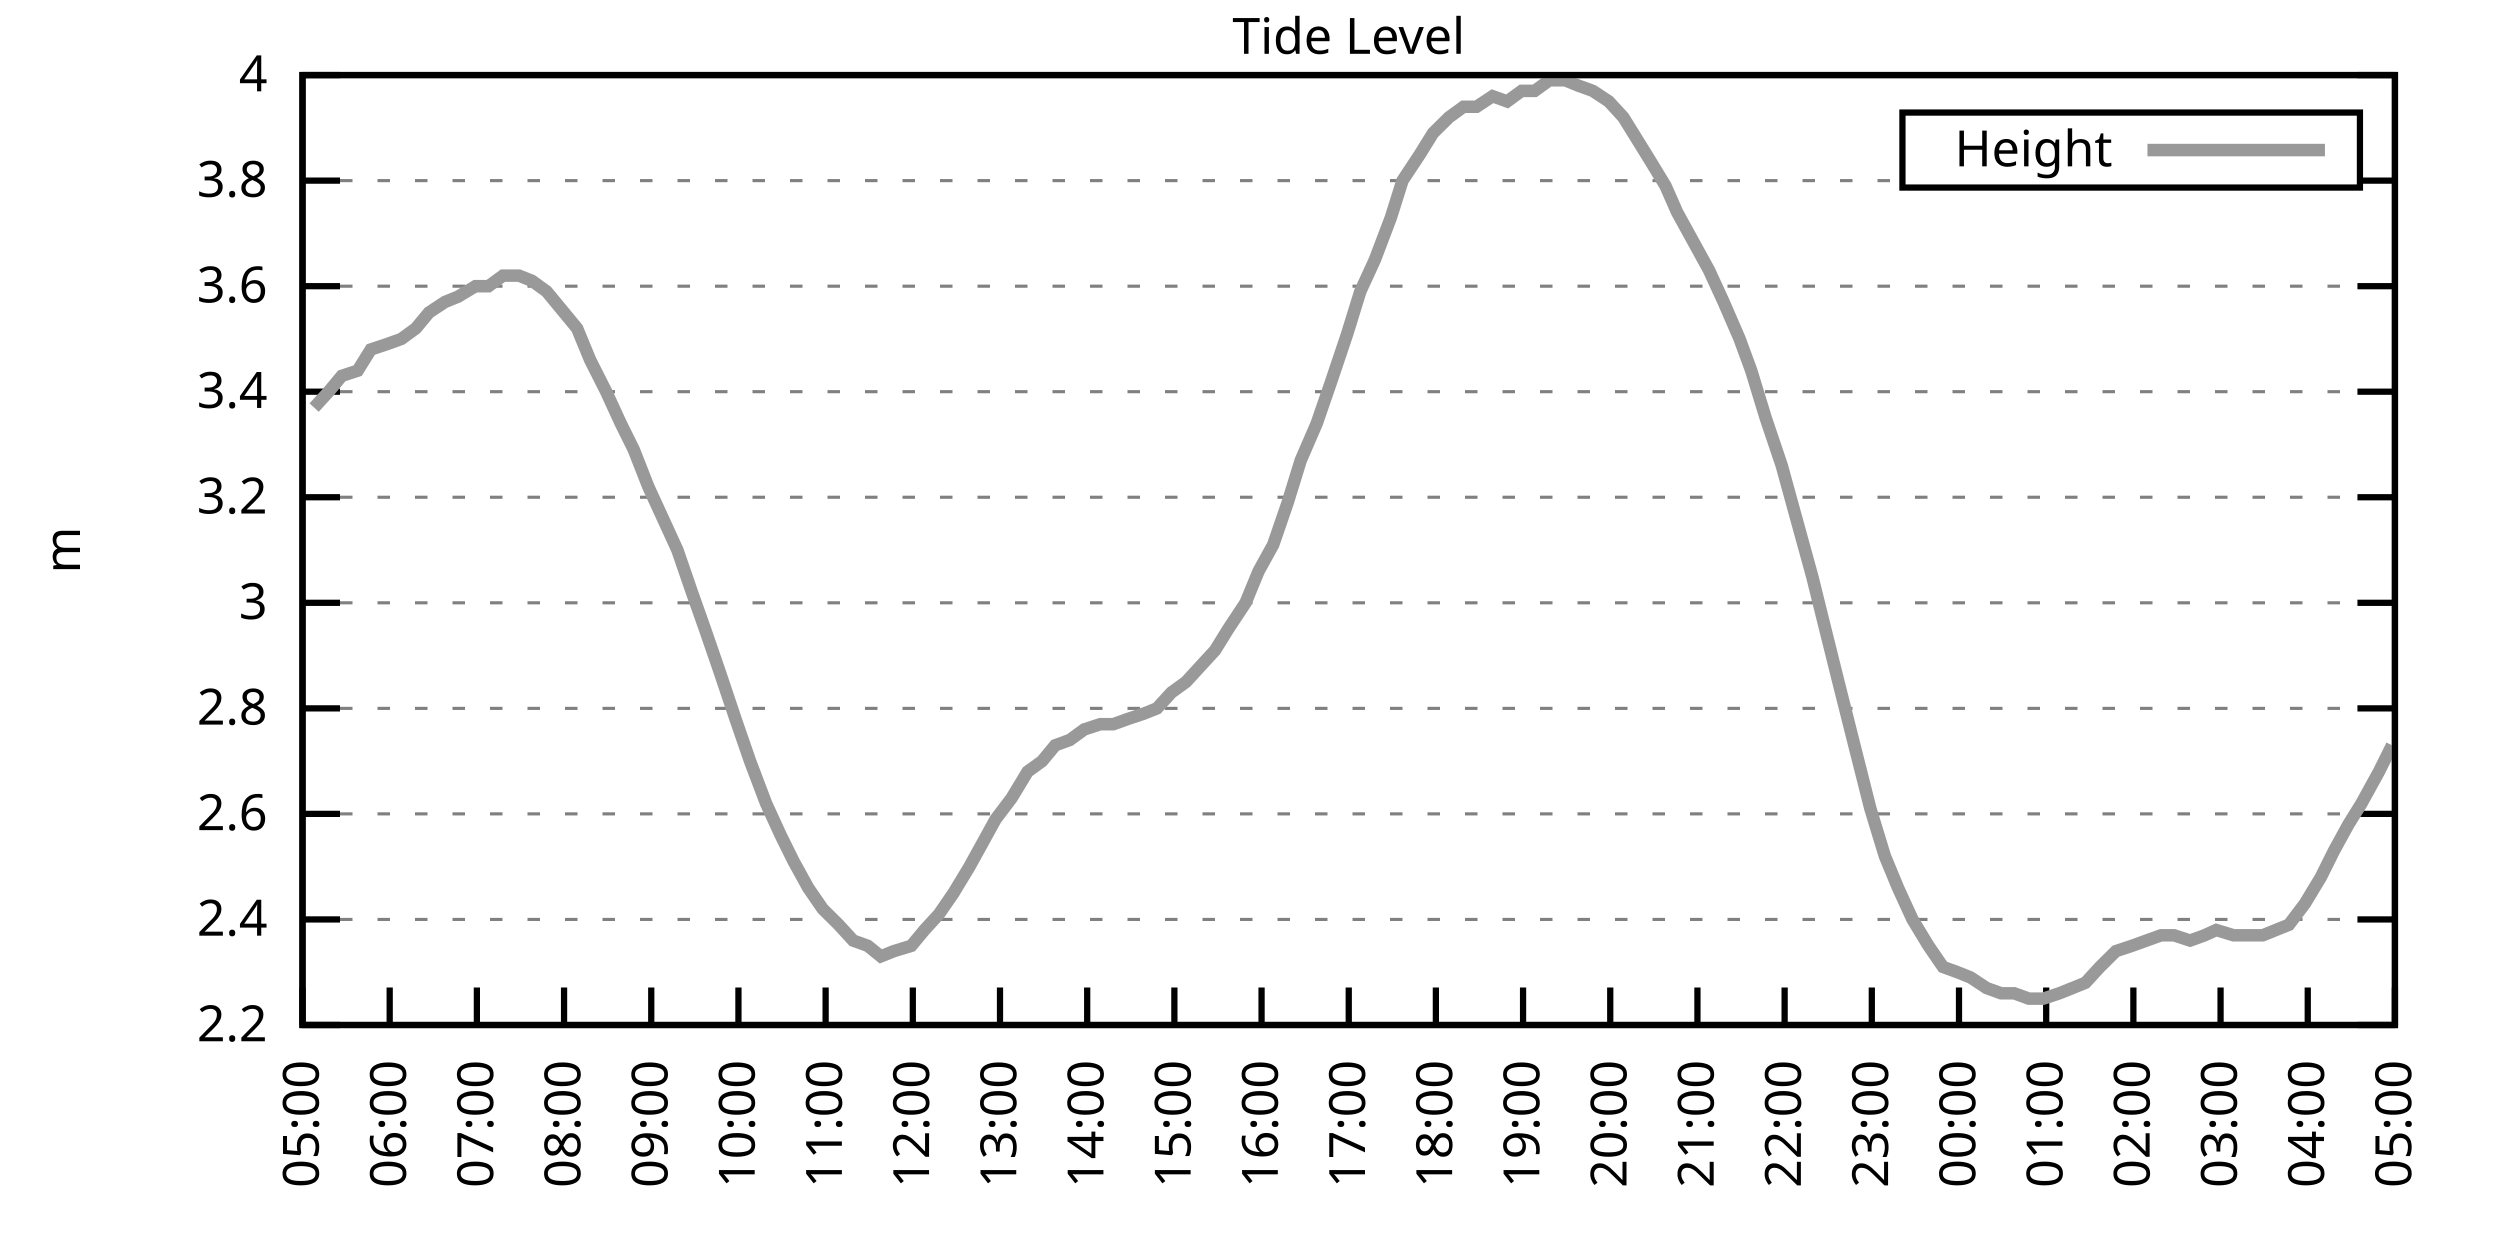
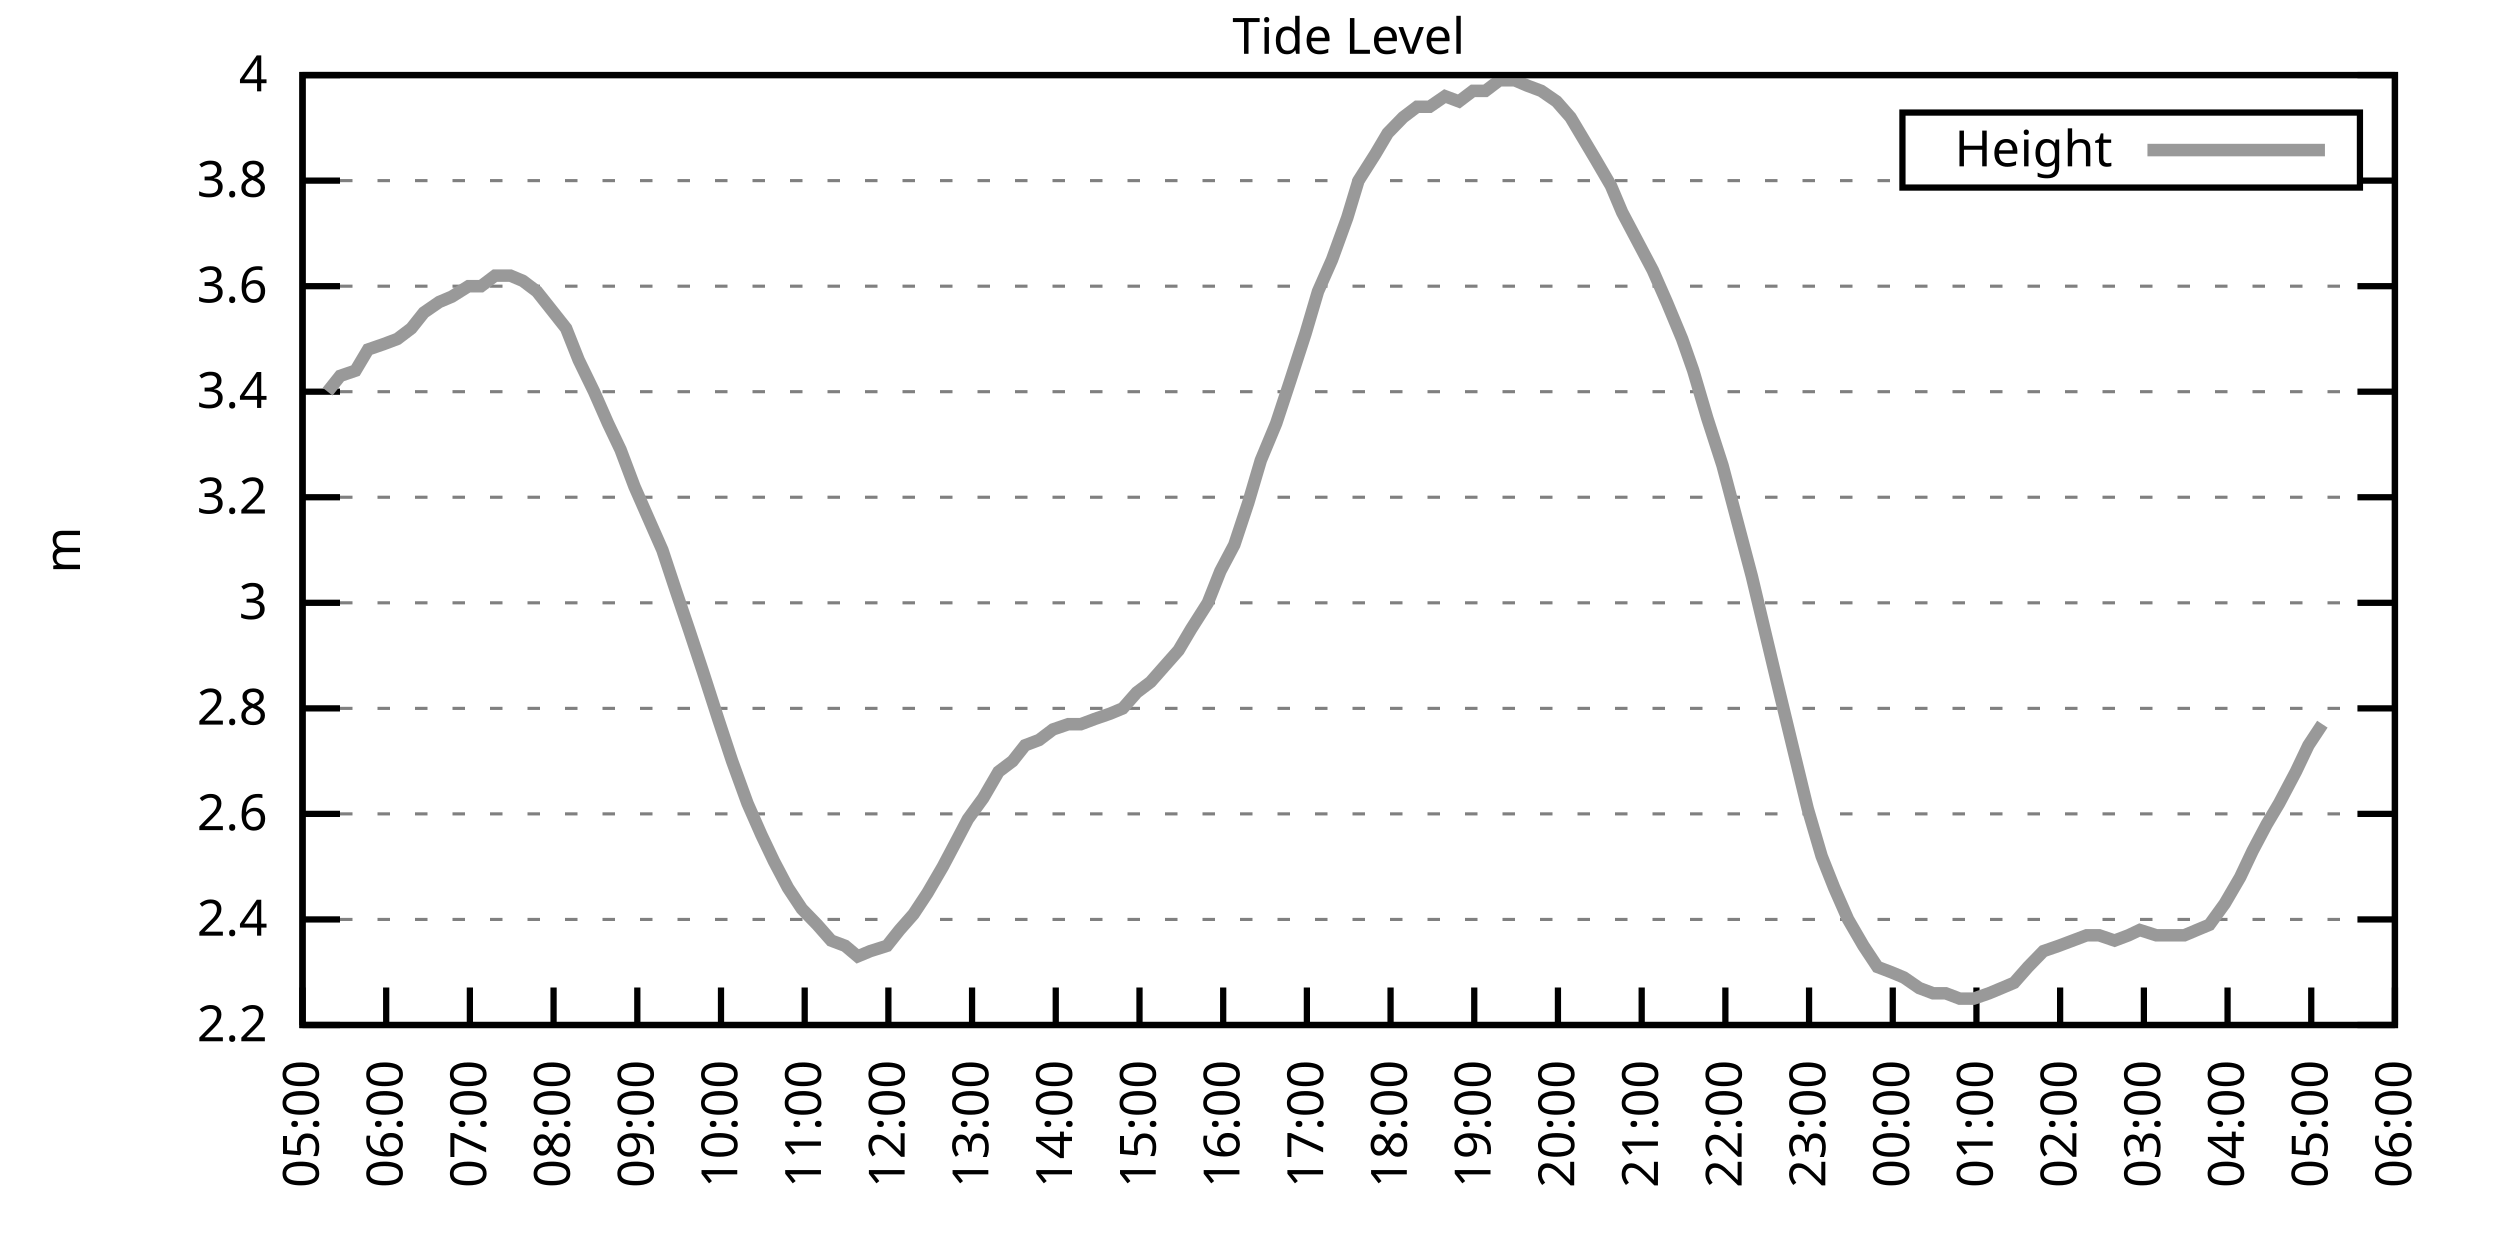
<svg xmlns="http://www.w3.org/2000/svg" xmlns:xlink="http://www.w3.org/1999/xlink" width="400" height="200" viewBox="0 0 400 200">
  <g id="gnuplot_canvas">
    <rect x="0" y="0" width="400" height="200" fill="none" />
    <defs>
      <circle id="gpDot" r="0.5" stroke-width="0.5" stroke="currentColor" />
      <path id="gpPt0" stroke-width="0.333" stroke="currentColor" d="M-1,0 h2 M0,-1 v2" />
      <path id="gpPt1" stroke-width="0.333" stroke="currentColor" d="M-1,-1 L1,1 M1,-1 L-1,1" />
      <path id="gpPt2" stroke-width="0.333" stroke="currentColor" d="M-1,0 L1,0 M0,-1 L0,1 M-1,-1 L1,1 M-1,1 L1,-1" />
      <rect id="gpPt3" stroke-width="0.333" stroke="currentColor" x="-1" y="-1" width="2" height="2" />
      <rect id="gpPt4" stroke-width="0.333" stroke="currentColor" fill="currentColor" x="-1" y="-1" width="2" height="2" />
      <circle id="gpPt5" stroke-width="0.333" stroke="currentColor" cx="0" cy="0" r="1" />
      <use xlink:href="#gpPt5" id="gpPt6" fill="currentColor" stroke="none" />
      <path id="gpPt7" stroke-width="0.333" stroke="currentColor" d="M0,-1.33 L-1.33,0.67 L1.33,0.67 z" />
      <use xlink:href="#gpPt7" id="gpPt8" fill="currentColor" stroke="none" />
      <use xlink:href="#gpPt7" id="gpPt9" stroke="currentColor" transform="rotate(180)" />
      <use xlink:href="#gpPt9" id="gpPt10" fill="currentColor" stroke="none" />
      <use xlink:href="#gpPt3" id="gpPt11" stroke="currentColor" transform="rotate(45)" />
      <use xlink:href="#gpPt11" id="gpPt12" fill="currentColor" stroke="none" />
      <path id="gpPt13" stroke-width="0.333" stroke="currentColor" d="M0,1.330 L1.265,0.411 L0.782,-1.067 L-0.782,-1.076 L-1.265,0.411 z" />
      <use xlink:href="#gpPt13" id="gpPt14" fill="currentColor" stroke="none" />
      <filter id="textbox" filterUnits="objectBoundingBox" x="0" y="0" height="1" width="1">
        <feFlood flood-color="white" flood-opacity="1" result="bgnd" />
        <feComposite in="SourceGraphic" in2="bgnd" operator="atop" />
      </filter>
      <filter id="greybox" filterUnits="objectBoundingBox" x="0" y="0" height="1" width="1">
        <feFlood flood-color="lightgrey" flood-opacity="1" result="grey" />
        <feComposite in="SourceGraphic" in2="grey" operator="atop" />
      </filter>
    </defs>
    <g fill="none" color="white" stroke="currentColor" stroke-width="1.00" stroke-linecap="butt" stroke-linejoin="miter">
</g>
    <g fill="none" color="black" stroke="currentColor" stroke-width="1.00" stroke-linecap="butt" stroke-linejoin="miter">
      <g stroke="none" shape-rendering="crispEdges">
        <polygon fill="rgb(255, 255, 255)" points="48.40,164.00 383.18,164.00 383.18,12.02 48.40,12.02 " />
      </g>
    </g>
    <g fill="none" color="black" stroke="currentColor" stroke-width="1.00" stroke-linecap="butt" stroke-linejoin="miter">
</g>
    <g fill="none" color="black" stroke="black" stroke-width="0.50" stroke-linecap="butt" stroke-linejoin="miter">
</g>
    <g fill="none" color="gray" stroke="currentColor" stroke-width="0.50" stroke-linecap="butt" stroke-linejoin="miter">
      <path stroke="gray" stroke-dasharray="2,4" class="gridline" d="M48.40,164.00 L383.19,164.00  " />
    </g>
    <g fill="none" color="gray" stroke="gray" stroke-width="1.00" stroke-linecap="butt" stroke-linejoin="miter">
</g>
    <g fill="none" color="black" stroke="currentColor" stroke-width="1.00" stroke-linecap="butt" stroke-linejoin="miter">
      <path stroke="black" d="M48.40,164.00 L54.40,164.00 M383.19,164.00 L377.19,164.00  " />
      <g transform="translate(42.80,166.60)" stroke="none" fill="black" font-family="Sans" font-size="8.00" text-anchor="end">
        <text>
          <tspan font-family="Sans"> 2.2</tspan>
        </text>
      </g>
    </g>
    <g fill="none" color="black" stroke="currentColor" stroke-width="1.00" stroke-linecap="butt" stroke-linejoin="miter">
</g>
    <g fill="none" color="black" stroke="black" stroke-width="0.50" stroke-linecap="butt" stroke-linejoin="miter">
</g>
    <g fill="none" color="gray" stroke="currentColor" stroke-width="0.50" stroke-linecap="butt" stroke-linejoin="miter">
      <path stroke="gray" stroke-dasharray="2,4" class="gridline" d="M48.40,147.11 L383.19,147.11  " />
    </g>
    <g fill="none" color="gray" stroke="gray" stroke-width="1.00" stroke-linecap="butt" stroke-linejoin="miter">
</g>
    <g fill="none" color="black" stroke="currentColor" stroke-width="1.00" stroke-linecap="butt" stroke-linejoin="miter">
      <path stroke="black" d="M48.40,147.11 L54.40,147.11 M383.19,147.11 L377.19,147.11  " />
      <g transform="translate(42.80,149.71)" stroke="none" fill="black" font-family="Sans" font-size="8.00" text-anchor="end">
        <text>
          <tspan font-family="Sans"> 2.4</tspan>
        </text>
      </g>
    </g>
    <g fill="none" color="black" stroke="currentColor" stroke-width="1.00" stroke-linecap="butt" stroke-linejoin="miter">
</g>
    <g fill="none" color="black" stroke="black" stroke-width="0.50" stroke-linecap="butt" stroke-linejoin="miter">
</g>
    <g fill="none" color="gray" stroke="currentColor" stroke-width="0.50" stroke-linecap="butt" stroke-linejoin="miter">
      <path stroke="gray" stroke-dasharray="2,4" class="gridline" d="M48.40,130.22 L383.19,130.22  " />
    </g>
    <g fill="none" color="gray" stroke="gray" stroke-width="1.00" stroke-linecap="butt" stroke-linejoin="miter">
</g>
    <g fill="none" color="black" stroke="currentColor" stroke-width="1.00" stroke-linecap="butt" stroke-linejoin="miter">
      <path stroke="black" d="M48.40,130.22 L54.40,130.22 M383.19,130.22 L377.19,130.22  " />
      <g transform="translate(42.80,132.82)" stroke="none" fill="black" font-family="Sans" font-size="8.00" text-anchor="end">
        <text>
          <tspan font-family="Sans"> 2.6</tspan>
        </text>
      </g>
    </g>
    <g fill="none" color="black" stroke="currentColor" stroke-width="1.00" stroke-linecap="butt" stroke-linejoin="miter">
</g>
    <g fill="none" color="black" stroke="black" stroke-width="0.50" stroke-linecap="butt" stroke-linejoin="miter">
</g>
    <g fill="none" color="gray" stroke="currentColor" stroke-width="0.50" stroke-linecap="butt" stroke-linejoin="miter">
      <path stroke="gray" stroke-dasharray="2,4" class="gridline" d="M48.40,113.34 L383.19,113.34  " />
    </g>
    <g fill="none" color="gray" stroke="gray" stroke-width="1.00" stroke-linecap="butt" stroke-linejoin="miter">
</g>
    <g fill="none" color="black" stroke="currentColor" stroke-width="1.00" stroke-linecap="butt" stroke-linejoin="miter">
      <path stroke="black" d="M48.40,113.34 L54.40,113.34 M383.19,113.34 L377.19,113.34  " />
      <g transform="translate(42.80,115.94)" stroke="none" fill="black" font-family="Sans" font-size="8.00" text-anchor="end">
        <text>
          <tspan font-family="Sans"> 2.8</tspan>
        </text>
      </g>
    </g>
    <g fill="none" color="black" stroke="currentColor" stroke-width="1.00" stroke-linecap="butt" stroke-linejoin="miter">
</g>
    <g fill="none" color="black" stroke="black" stroke-width="0.50" stroke-linecap="butt" stroke-linejoin="miter">
</g>
    <g fill="none" color="gray" stroke="currentColor" stroke-width="0.50" stroke-linecap="butt" stroke-linejoin="miter">
      <path stroke="gray" stroke-dasharray="2,4" class="gridline" d="M48.40,96.45 L383.19,96.45  " />
    </g>
    <g fill="none" color="gray" stroke="gray" stroke-width="1.00" stroke-linecap="butt" stroke-linejoin="miter">
</g>
    <g fill="none" color="black" stroke="currentColor" stroke-width="1.00" stroke-linecap="butt" stroke-linejoin="miter">
      <path stroke="black" d="M48.40,96.45 L54.40,96.45 M383.19,96.45 L377.19,96.45  " />
      <g transform="translate(42.80,99.05)" stroke="none" fill="black" font-family="Sans" font-size="8.00" text-anchor="end">
        <text>
          <tspan font-family="Sans"> 3</tspan>
        </text>
      </g>
    </g>
    <g fill="none" color="black" stroke="currentColor" stroke-width="1.00" stroke-linecap="butt" stroke-linejoin="miter">
</g>
    <g fill="none" color="black" stroke="black" stroke-width="0.50" stroke-linecap="butt" stroke-linejoin="miter">
</g>
    <g fill="none" color="gray" stroke="currentColor" stroke-width="0.50" stroke-linecap="butt" stroke-linejoin="miter">
      <path stroke="gray" stroke-dasharray="2,4" class="gridline" d="M48.40,79.56 L383.19,79.56  " />
    </g>
    <g fill="none" color="gray" stroke="gray" stroke-width="1.00" stroke-linecap="butt" stroke-linejoin="miter">
</g>
    <g fill="none" color="black" stroke="currentColor" stroke-width="1.00" stroke-linecap="butt" stroke-linejoin="miter">
      <path stroke="black" d="M48.40,79.56 L54.40,79.56 M383.19,79.56 L377.19,79.56  " />
      <g transform="translate(42.80,82.16)" stroke="none" fill="black" font-family="Sans" font-size="8.00" text-anchor="end">
        <text>
          <tspan font-family="Sans"> 3.2</tspan>
        </text>
      </g>
    </g>
    <g fill="none" color="black" stroke="currentColor" stroke-width="1.00" stroke-linecap="butt" stroke-linejoin="miter">
</g>
    <g fill="none" color="black" stroke="black" stroke-width="0.50" stroke-linecap="butt" stroke-linejoin="miter">
</g>
    <g fill="none" color="gray" stroke="currentColor" stroke-width="0.50" stroke-linecap="butt" stroke-linejoin="miter">
      <path stroke="gray" stroke-dasharray="2,4" class="gridline" d="M48.40,62.67 L383.19,62.67  " />
    </g>
    <g fill="none" color="gray" stroke="gray" stroke-width="1.00" stroke-linecap="butt" stroke-linejoin="miter">
</g>
    <g fill="none" color="black" stroke="currentColor" stroke-width="1.00" stroke-linecap="butt" stroke-linejoin="miter">
      <path stroke="black" d="M48.40,62.67 L54.40,62.67 M383.19,62.67 L377.19,62.67  " />
      <g transform="translate(42.80,65.27)" stroke="none" fill="black" font-family="Sans" font-size="8.00" text-anchor="end">
        <text>
          <tspan font-family="Sans"> 3.4</tspan>
        </text>
      </g>
    </g>
    <g fill="none" color="black" stroke="currentColor" stroke-width="1.00" stroke-linecap="butt" stroke-linejoin="miter">
</g>
    <g fill="none" color="black" stroke="black" stroke-width="0.50" stroke-linecap="butt" stroke-linejoin="miter">
</g>
    <g fill="none" color="gray" stroke="currentColor" stroke-width="0.50" stroke-linecap="butt" stroke-linejoin="miter">
      <path stroke="gray" stroke-dasharray="2,4" class="gridline" d="M48.40,45.79 L383.19,45.79  " />
    </g>
    <g fill="none" color="gray" stroke="gray" stroke-width="1.00" stroke-linecap="butt" stroke-linejoin="miter">
</g>
    <g fill="none" color="black" stroke="currentColor" stroke-width="1.00" stroke-linecap="butt" stroke-linejoin="miter">
      <path stroke="black" d="M48.40,45.79 L54.40,45.79 M383.19,45.79 L377.19,45.79  " />
      <g transform="translate(42.80,48.39)" stroke="none" fill="black" font-family="Sans" font-size="8.00" text-anchor="end">
        <text>
          <tspan font-family="Sans"> 3.6</tspan>
        </text>
      </g>
    </g>
    <g fill="none" color="black" stroke="currentColor" stroke-width="1.00" stroke-linecap="butt" stroke-linejoin="miter">
</g>
    <g fill="none" color="black" stroke="black" stroke-width="0.50" stroke-linecap="butt" stroke-linejoin="miter">
</g>
    <g fill="none" color="gray" stroke="currentColor" stroke-width="0.50" stroke-linecap="butt" stroke-linejoin="miter">
      <path stroke="gray" stroke-dasharray="2,4" class="gridline" d="M48.40,28.90 L304.39,28.90 M377.59,28.90 L383.19,28.90  " />
    </g>
    <g fill="none" color="gray" stroke="gray" stroke-width="1.00" stroke-linecap="butt" stroke-linejoin="miter">
</g>
    <g fill="none" color="black" stroke="currentColor" stroke-width="1.00" stroke-linecap="butt" stroke-linejoin="miter">
      <path stroke="black" d="M48.40,28.90 L54.40,28.90 M383.19,28.90 L377.19,28.90  " />
      <g transform="translate(42.80,31.50)" stroke="none" fill="black" font-family="Sans" font-size="8.00" text-anchor="end">
        <text>
          <tspan font-family="Sans"> 3.8</tspan>
        </text>
      </g>
    </g>
    <g fill="none" color="black" stroke="currentColor" stroke-width="1.00" stroke-linecap="butt" stroke-linejoin="miter">
</g>
    <g fill="none" color="black" stroke="black" stroke-width="0.50" stroke-linecap="butt" stroke-linejoin="miter">
</g>
    <g fill="none" color="gray" stroke="currentColor" stroke-width="0.50" stroke-linecap="butt" stroke-linejoin="miter">
      <path stroke="gray" stroke-dasharray="2,4" class="gridline" d="M48.40,12.01 L383.19,12.01  " />
    </g>
    <g fill="none" color="gray" stroke="gray" stroke-width="1.00" stroke-linecap="butt" stroke-linejoin="miter">
</g>
    <g fill="none" color="black" stroke="currentColor" stroke-width="1.00" stroke-linecap="butt" stroke-linejoin="miter">
      <path stroke="black" d="M48.40,12.01 L54.40,12.01 M383.19,12.01 L377.19,12.01  " />
      <g transform="translate(42.80,14.61)" stroke="none" fill="black" font-family="Sans" font-size="8.00" text-anchor="end">
        <text>
          <tspan font-family="Sans"> 4</tspan>
        </text>
      </g>
    </g>
    <g fill="none" color="black" stroke="currentColor" stroke-width="1.00" stroke-linecap="butt" stroke-linejoin="miter">
      <path stroke="black" d="M48.40,164.00 L48.40,158.00  " />
      <g transform="translate(51.00,169.60) rotate(270.00)" stroke="none" fill="black" font-family="Sans" font-size="8.00" text-anchor="end">
        <text>
          <tspan font-family="Sans">05:00</tspan>
        </text>
      </g>
    </g>
    <g fill="none" color="black" stroke="currentColor" stroke-width="1.00" stroke-linecap="butt" stroke-linejoin="miter">
-       <path stroke="black" d="M62.35,164.00 L62.35,158.00  " />
-       <g transform="translate(64.95,169.60) rotate(270.00)" stroke="none" fill="black" font-family="Sans" font-size="8.00" text-anchor="end">
+       <path stroke="black" d="M61.79,164.00 L61.79,158.00  " />
+       <g transform="translate(64.39,169.60) rotate(270.00)" stroke="none" fill="black" font-family="Sans" font-size="8.00" text-anchor="end">
        <text>
          <tspan font-family="Sans">06:00</tspan>
        </text>
      </g>
    </g>
    <g fill="none" color="black" stroke="currentColor" stroke-width="1.00" stroke-linecap="butt" stroke-linejoin="miter">
-       <path stroke="black" d="M76.30,164.00 L76.30,158.00  " />
-       <g transform="translate(78.90,169.60) rotate(270.00)" stroke="none" fill="black" font-family="Sans" font-size="8.00" text-anchor="end">
+       <path stroke="black" d="M75.18,164.00 L75.18,158.00  " />
+       <g transform="translate(77.78,169.60) rotate(270.00)" stroke="none" fill="black" font-family="Sans" font-size="8.00" text-anchor="end">
        <text>
          <tspan font-family="Sans">07:00</tspan>
        </text>
      </g>
    </g>
    <g fill="none" color="black" stroke="currentColor" stroke-width="1.00" stroke-linecap="butt" stroke-linejoin="miter">
-       <path stroke="black" d="M90.25,164.00 L90.25,158.00  " />
-       <g transform="translate(92.85,169.60) rotate(270.00)" stroke="none" fill="black" font-family="Sans" font-size="8.00" text-anchor="end">
+       <path stroke="black" d="M88.57,164.00 L88.57,158.00  " />
+       <g transform="translate(91.17,169.60) rotate(270.00)" stroke="none" fill="black" font-family="Sans" font-size="8.00" text-anchor="end">
        <text>
          <tspan font-family="Sans">08:00</tspan>
        </text>
      </g>
    </g>
    <g fill="none" color="black" stroke="currentColor" stroke-width="1.00" stroke-linecap="butt" stroke-linejoin="miter">
-       <path stroke="black" d="M104.20,164.00 L104.20,158.00  " />
-       <g transform="translate(106.80,169.60) rotate(270.00)" stroke="none" fill="black" font-family="Sans" font-size="8.00" text-anchor="end">
+       <path stroke="black" d="M101.97,164.00 L101.97,158.00  " />
+       <g transform="translate(104.57,169.60) rotate(270.00)" stroke="none" fill="black" font-family="Sans" font-size="8.00" text-anchor="end">
        <text>
          <tspan font-family="Sans">09:00</tspan>
        </text>
      </g>
    </g>
    <g fill="none" color="black" stroke="currentColor" stroke-width="1.00" stroke-linecap="butt" stroke-linejoin="miter">
-       <path stroke="black" d="M118.15,164.00 L118.15,158.00  " />
-       <g transform="translate(120.75,169.60) rotate(270.00)" stroke="none" fill="black" font-family="Sans" font-size="8.00" text-anchor="end">
+       <path stroke="black" d="M115.36,164.00 L115.36,158.00  " />
+       <g transform="translate(117.96,169.60) rotate(270.00)" stroke="none" fill="black" font-family="Sans" font-size="8.00" text-anchor="end">
        <text>
          <tspan font-family="Sans">10:00</tspan>
        </text>
      </g>
    </g>
    <g fill="none" color="black" stroke="currentColor" stroke-width="1.00" stroke-linecap="butt" stroke-linejoin="miter">
-       <path stroke="black" d="M132.10,164.00 L132.10,158.00  " />
-       <g transform="translate(134.70,169.60) rotate(270.00)" stroke="none" fill="black" font-family="Sans" font-size="8.00" text-anchor="end">
+       <path stroke="black" d="M128.75,164.00 L128.75,158.00  " />
+       <g transform="translate(131.35,169.60) rotate(270.00)" stroke="none" fill="black" font-family="Sans" font-size="8.00" text-anchor="end">
        <text>
          <tspan font-family="Sans">11:00</tspan>
        </text>
      </g>
    </g>
    <g fill="none" color="black" stroke="currentColor" stroke-width="1.00" stroke-linecap="butt" stroke-linejoin="miter">
-       <path stroke="black" d="M146.05,164.00 L146.05,158.00  " />
-       <g transform="translate(148.65,169.60) rotate(270.00)" stroke="none" fill="black" font-family="Sans" font-size="8.00" text-anchor="end">
+       <path stroke="black" d="M142.14,164.00 L142.14,158.00  " />
+       <g transform="translate(144.74,169.60) rotate(270.00)" stroke="none" fill="black" font-family="Sans" font-size="8.00" text-anchor="end">
        <text>
          <tspan font-family="Sans">12:00</tspan>
        </text>
      </g>
    </g>
    <g fill="none" color="black" stroke="currentColor" stroke-width="1.00" stroke-linecap="butt" stroke-linejoin="miter">
-       <path stroke="black" d="M160.00,164.00 L160.00,158.00  " />
-       <g transform="translate(162.60,169.60) rotate(270.00)" stroke="none" fill="black" font-family="Sans" font-size="8.00" text-anchor="end">
+       <path stroke="black" d="M155.53,164.00 L155.53,158.00  " />
+       <g transform="translate(158.13,169.60) rotate(270.00)" stroke="none" fill="black" font-family="Sans" font-size="8.00" text-anchor="end">
        <text>
          <tspan font-family="Sans">13:00</tspan>
        </text>
      </g>
    </g>
    <g fill="none" color="black" stroke="currentColor" stroke-width="1.00" stroke-linecap="butt" stroke-linejoin="miter">
-       <path stroke="black" d="M173.95,164.00 L173.95,158.00  " />
-       <g transform="translate(176.55,169.60) rotate(270.00)" stroke="none" fill="black" font-family="Sans" font-size="8.00" text-anchor="end">
+       <path stroke="black" d="M168.92,164.00 L168.92,158.00  " />
+       <g transform="translate(171.52,169.60) rotate(270.00)" stroke="none" fill="black" font-family="Sans" font-size="8.00" text-anchor="end">
        <text>
          <tspan font-family="Sans">14:00</tspan>
        </text>
      </g>
    </g>
    <g fill="none" color="black" stroke="currentColor" stroke-width="1.00" stroke-linecap="butt" stroke-linejoin="miter">
-       <path stroke="black" d="M187.90,164.00 L187.90,158.00  " />
-       <g transform="translate(190.50,169.60) rotate(270.00)" stroke="none" fill="black" font-family="Sans" font-size="8.00" text-anchor="end">
+       <path stroke="black" d="M182.32,164.00 L182.32,158.00  " />
+       <g transform="translate(184.92,169.60) rotate(270.00)" stroke="none" fill="black" font-family="Sans" font-size="8.00" text-anchor="end">
        <text>
          <tspan font-family="Sans">15:00</tspan>
        </text>
      </g>
    </g>
    <g fill="none" color="black" stroke="currentColor" stroke-width="1.00" stroke-linecap="butt" stroke-linejoin="miter">
-       <path stroke="black" d="M201.85,164.00 L201.85,158.00  " />
-       <g transform="translate(204.45,169.60) rotate(270.00)" stroke="none" fill="black" font-family="Sans" font-size="8.00" text-anchor="end">
+       <path stroke="black" d="M195.71,164.00 L195.71,158.00  " />
+       <g transform="translate(198.31,169.60) rotate(270.00)" stroke="none" fill="black" font-family="Sans" font-size="8.00" text-anchor="end">
        <text>
          <tspan font-family="Sans">16:00</tspan>
        </text>
      </g>
    </g>
    <g fill="none" color="black" stroke="currentColor" stroke-width="1.00" stroke-linecap="butt" stroke-linejoin="miter">
-       <path stroke="black" d="M215.80,164.00 L215.80,158.00  " />
-       <g transform="translate(218.40,169.60) rotate(270.00)" stroke="none" fill="black" font-family="Sans" font-size="8.00" text-anchor="end">
+       <path stroke="black" d="M209.10,164.00 L209.10,158.00  " />
+       <g transform="translate(211.70,169.60) rotate(270.00)" stroke="none" fill="black" font-family="Sans" font-size="8.00" text-anchor="end">
        <text>
          <tspan font-family="Sans">17:00</tspan>
        </text>
      </g>
    </g>
    <g fill="none" color="black" stroke="currentColor" stroke-width="1.00" stroke-linecap="butt" stroke-linejoin="miter">
-       <path stroke="black" d="M229.74,164.00 L229.74,158.00  " />
-       <g transform="translate(232.34,169.60) rotate(270.00)" stroke="none" fill="black" font-family="Sans" font-size="8.00" text-anchor="end">
+       <path stroke="black" d="M222.49,164.00 L222.49,158.00  " />
+       <g transform="translate(225.09,169.60) rotate(270.00)" stroke="none" fill="black" font-family="Sans" font-size="8.00" text-anchor="end">
        <text>
          <tspan font-family="Sans">18:00</tspan>
        </text>
      </g>
    </g>
    <g fill="none" color="black" stroke="currentColor" stroke-width="1.00" stroke-linecap="butt" stroke-linejoin="miter">
-       <path stroke="black" d="M243.69,164.00 L243.69,158.00  " />
-       <g transform="translate(246.29,169.60) rotate(270.00)" stroke="none" fill="black" font-family="Sans" font-size="8.00" text-anchor="end">
+       <path stroke="black" d="M235.88,164.00 L235.88,158.00  " />
+       <g transform="translate(238.48,169.60) rotate(270.00)" stroke="none" fill="black" font-family="Sans" font-size="8.00" text-anchor="end">
        <text>
          <tspan font-family="Sans">19:00</tspan>
        </text>
      </g>
    </g>
    <g fill="none" color="black" stroke="currentColor" stroke-width="1.00" stroke-linecap="butt" stroke-linejoin="miter">
-       <path stroke="black" d="M257.64,164.00 L257.64,158.00  " />
-       <g transform="translate(260.24,169.60) rotate(270.00)" stroke="none" fill="black" font-family="Sans" font-size="8.00" text-anchor="end">
+       <path stroke="black" d="M249.27,164.00 L249.27,158.00  " />
+       <g transform="translate(251.87,169.60) rotate(270.00)" stroke="none" fill="black" font-family="Sans" font-size="8.00" text-anchor="end">
        <text>
          <tspan font-family="Sans">20:00</tspan>
        </text>
      </g>
    </g>
    <g fill="none" color="black" stroke="currentColor" stroke-width="1.00" stroke-linecap="butt" stroke-linejoin="miter">
-       <path stroke="black" d="M271.59,164.00 L271.59,158.00  " />
-       <g transform="translate(274.19,169.60) rotate(270.00)" stroke="none" fill="black" font-family="Sans" font-size="8.00" text-anchor="end">
+       <path stroke="black" d="M262.67,164.00 L262.67,158.00  " />
+       <g transform="translate(265.27,169.60) rotate(270.00)" stroke="none" fill="black" font-family="Sans" font-size="8.00" text-anchor="end">
        <text>
          <tspan font-family="Sans">21:00</tspan>
        </text>
      </g>
    </g>
    <g fill="none" color="black" stroke="currentColor" stroke-width="1.00" stroke-linecap="butt" stroke-linejoin="miter">
-       <path stroke="black" d="M285.54,164.00 L285.54,158.00  " />
-       <g transform="translate(288.14,169.60) rotate(270.00)" stroke="none" fill="black" font-family="Sans" font-size="8.00" text-anchor="end">
+       <path stroke="black" d="M276.06,164.00 L276.06,158.00  " />
+       <g transform="translate(278.66,169.60) rotate(270.00)" stroke="none" fill="black" font-family="Sans" font-size="8.00" text-anchor="end">
        <text>
          <tspan font-family="Sans">22:00</tspan>
        </text>
      </g>
    </g>
    <g fill="none" color="black" stroke="currentColor" stroke-width="1.00" stroke-linecap="butt" stroke-linejoin="miter">
-       <path stroke="black" d="M299.49,164.00 L299.49,158.00  " />
-       <g transform="translate(302.09,169.60) rotate(270.00)" stroke="none" fill="black" font-family="Sans" font-size="8.00" text-anchor="end">
+       <path stroke="black" d="M289.45,164.00 L289.45,158.00  " />
+       <g transform="translate(292.05,169.60) rotate(270.00)" stroke="none" fill="black" font-family="Sans" font-size="8.00" text-anchor="end">
        <text>
          <tspan font-family="Sans">23:00</tspan>
        </text>
      </g>
    </g>
    <g fill="none" color="black" stroke="currentColor" stroke-width="1.00" stroke-linecap="butt" stroke-linejoin="miter">
-       <path stroke="black" d="M313.44,164.00 L313.44,158.00  " />
-       <g transform="translate(316.04,169.60) rotate(270.00)" stroke="none" fill="black" font-family="Sans" font-size="8.00" text-anchor="end">
+       <path stroke="black" d="M302.84,164.00 L302.84,158.00  " />
+       <g transform="translate(305.44,169.60) rotate(270.00)" stroke="none" fill="black" font-family="Sans" font-size="8.00" text-anchor="end">
        <text>
          <tspan font-family="Sans">00:00</tspan>
        </text>
      </g>
    </g>
    <g fill="none" color="black" stroke="currentColor" stroke-width="1.00" stroke-linecap="butt" stroke-linejoin="miter">
-       <path stroke="black" d="M327.39,164.00 L327.39,158.00  " />
-       <g transform="translate(329.99,169.60) rotate(270.00)" stroke="none" fill="black" font-family="Sans" font-size="8.00" text-anchor="end">
+       <path stroke="black" d="M316.23,164.00 L316.23,158.00  " />
+       <g transform="translate(318.83,169.60) rotate(270.00)" stroke="none" fill="black" font-family="Sans" font-size="8.00" text-anchor="end">
        <text>
          <tspan font-family="Sans">01:00</tspan>
        </text>
      </g>
    </g>
    <g fill="none" color="black" stroke="currentColor" stroke-width="1.00" stroke-linecap="butt" stroke-linejoin="miter">
-       <path stroke="black" d="M341.34,164.00 L341.34,158.00  " />
-       <g transform="translate(343.94,169.60) rotate(270.00)" stroke="none" fill="black" font-family="Sans" font-size="8.00" text-anchor="end">
+       <path stroke="black" d="M329.62,164.00 L329.62,158.00  " />
+       <g transform="translate(332.22,169.60) rotate(270.00)" stroke="none" fill="black" font-family="Sans" font-size="8.00" text-anchor="end">
        <text>
          <tspan font-family="Sans">02:00</tspan>
        </text>
      </g>
    </g>
    <g fill="none" color="black" stroke="currentColor" stroke-width="1.00" stroke-linecap="butt" stroke-linejoin="miter">
-       <path stroke="black" d="M355.29,164.00 L355.29,158.00  " />
-       <g transform="translate(357.89,169.60) rotate(270.00)" stroke="none" fill="black" font-family="Sans" font-size="8.00" text-anchor="end">
+       <path stroke="black" d="M343.02,164.00 L343.02,158.00  " />
+       <g transform="translate(345.62,169.60) rotate(270.00)" stroke="none" fill="black" font-family="Sans" font-size="8.00" text-anchor="end">
        <text>
          <tspan font-family="Sans">03:00</tspan>
        </text>
      </g>
    </g>
    <g fill="none" color="black" stroke="currentColor" stroke-width="1.00" stroke-linecap="butt" stroke-linejoin="miter">
-       <path stroke="black" d="M369.24,164.00 L369.24,158.00  " />
-       <g transform="translate(371.84,169.60) rotate(270.00)" stroke="none" fill="black" font-family="Sans" font-size="8.00" text-anchor="end">
+       <path stroke="black" d="M356.41,164.00 L356.41,158.00  " />
+       <g transform="translate(359.01,169.60) rotate(270.00)" stroke="none" fill="black" font-family="Sans" font-size="8.00" text-anchor="end">
        <text>
          <tspan font-family="Sans">04:00</tspan>
+         </text>
+       </g>
+     </g>
+     <g fill="none" color="black" stroke="currentColor" stroke-width="1.00" stroke-linecap="butt" stroke-linejoin="miter">
+       <path stroke="black" d="M369.80,164.00 L369.80,158.00  " />
+       <g transform="translate(372.40,169.60) rotate(270.00)" stroke="none" fill="black" font-family="Sans" font-size="8.00" text-anchor="end">
+         <text>
+           <tspan font-family="Sans">05:00</tspan>
        </text>
      </g>
    </g>
    <g fill="none" color="black" stroke="currentColor" stroke-width="1.00" stroke-linecap="butt" stroke-linejoin="miter">
      <path stroke="black" d="M383.19,164.00 L383.19,158.00  " />
      <g transform="translate(385.79,169.60) rotate(270.00)" stroke="none" fill="black" font-family="Sans" font-size="8.00" text-anchor="end">
        <text>
-           <tspan font-family="Sans">05:00</tspan>
+           <tspan font-family="Sans">06:00</tspan>
        </text>
      </g>
    </g>
    <g fill="none" color="black" stroke="currentColor" stroke-width="1.00" stroke-linecap="butt" stroke-linejoin="miter">
</g>
    <g fill="none" color="black" stroke="currentColor" stroke-width="1.00" stroke-linecap="butt" stroke-linejoin="miter">
      <path stroke="black" d="M48.40,12.01 L48.40,164.00 L383.19,164.00 L383.19,12.01 L48.40,12.01 Z  " />
    </g>
    <g fill="none" color="black" stroke="currentColor" stroke-width="1.00" stroke-linecap="butt" stroke-linejoin="miter">
</g>
    <g fill="none" color="black" stroke="currentColor" stroke-width="1.00" stroke-linecap="butt" stroke-linejoin="miter">
      <path stroke="black" d="M304.39,30.01 L304.39,18.01 L377.59,18.01 L377.59,30.01 L304.39,30.01 Z  " />
    </g>
    <g id="Tide_level_plot_1">
      <g fill="none" color="white" stroke="black" stroke-width="2.00" stroke-linecap="butt" stroke-linejoin="miter">
</g>
      <g fill="none" color="black" stroke="currentColor" stroke-width="2.00" stroke-linecap="butt" stroke-linejoin="miter">
        <g transform="translate(337.99,26.61)" stroke="none" fill="black" font-family="Sans" font-size="8.00" text-anchor="end">
          <text>
            <tspan font-family="Sans">Height</tspan>
          </text>
        </g>
      </g>
      <g fill="none" color="black" stroke="currentColor" stroke-width="2.00" stroke-linecap="butt" stroke-linejoin="miter">
-         <path stroke="rgb(153, 153, 153)" d="M343.59,24.01 L371.99,24.01 M50.26,65.21 L52.58,62.67 L54.68,60.14 L57.23,59.30 L59.33,55.92 L61.88,55.07   L64.21,54.23 L66.53,52.54 L68.63,50.01 L71.18,48.32 L73.28,47.47 L76.07,45.79 L78.16,45.79 L80.48,44.10   L83.04,44.10 L85.13,44.94 L87.46,46.63 L89.55,49.16 L92.34,52.54 L94.43,57.61 L96.99,62.67 L99.32,67.74   L101.41,71.96 L103.73,77.87 L106.06,82.94 L108.38,88.00 L110.71,94.76 L112.80,100.67 L115.13,107.43 L117.68,115.03   L120.01,121.78 L122.57,128.54 L124.89,133.60 L126.98,137.82 L129.31,142.05 L131.63,145.42 L134.19,147.96 L136.51,150.49   L138.84,151.33 L140.93,153.02 L143.02,152.18 L145.81,151.33 L147.91,148.80 L150.23,146.27 L152.56,142.89 L155.11,138.67   L157.44,134.45 L159.30,131.07 L161.86,127.69 L164.41,123.47 L166.74,121.78 L168.83,119.25 L171.16,118.40 L173.48,116.71   L176.04,115.87 L178.13,115.87 L180.46,115.03 L183.01,114.18 L185.11,113.34 L187.43,110.80 L189.76,109.11 L192.08,106.58   L194.41,104.05 L196.50,100.67 L199.29,96.45 L201.38,91.38 L203.71,87.16 L206.03,80.41 L208.12,73.65 L210.68,67.74   L213.01,60.98 L215.56,53.39 L217.65,46.63 L219.98,41.56 L222.54,34.81 L224.40,28.90 L227.19,24.68 L229.28,21.30   L231.84,18.77 L234.16,17.08 L236.25,17.08 L238.81,15.39 L241.14,16.23 L243.46,14.54 L245.55,14.54 L247.88,12.85   L250.44,12.85 L252.53,13.70 L254.85,14.54 L257.41,16.23 L259.74,18.77 L261.83,22.14 L263.92,25.52 L266.48,29.74   L268.34,33.96 L271.13,39.03 L273.45,43.25 L275.78,48.32 L278.34,54.23 L280.20,59.30 L282.52,66.90 L285.08,74.49   L287.17,82.09 L289.96,92.23 L292.05,100.67 L294.15,109.11 L296.70,119.25 L299.26,129.38 L301.58,136.98 L303.68,142.05   L306.00,147.11 L308.56,151.33 L310.88,154.71 L313.21,155.56 L315.30,156.40 L317.86,158.09 L320.18,158.93 L322.28,158.93   L324.60,159.78 L326.93,159.78 L329.48,158.93 L331.58,158.09 L333.67,157.24 L335.99,154.71 L338.55,152.18 L341.11,151.33   L343.43,150.49 L345.76,149.65 L347.85,149.65 L350.41,150.49 L352.73,149.65 L354.59,148.80 L357.38,149.65 L359.48,149.65   L362.03,149.65 L364.13,148.80 L366.22,147.96 L368.78,144.58 L371.33,140.36 L373.43,136.14 L375.75,131.91 L377.84,128.54   L380.63,123.47 L382.73,119.25  " />
+         <path stroke="rgb(153, 153, 153)" d="M343.59,24.01 L371.99,24.01 M52.42,62.67 L54.43,60.14 L56.88,59.30 L58.89,55.92 L61.35,55.07 L63.58,54.23   L65.81,52.54 L67.82,50.01 L70.27,48.32 L72.28,47.47 L74.96,45.79 L76.97,45.79 L79.20,44.10 L81.66,44.10   L83.66,44.94 L85.90,46.63 L87.91,49.16 L90.58,52.54 L92.59,57.61 L95.05,62.67 L97.28,67.74 L99.29,71.96   L101.52,77.87 L103.75,82.94 L105.98,88.00 L108.22,94.76 L110.22,100.67 L112.46,107.43 L114.91,115.03 L117.14,121.78   L119.60,128.54 L121.83,133.60 L123.84,137.82 L126.07,142.05 L128.30,145.42 L130.76,147.96 L132.99,150.49 L135.22,151.33   L137.23,153.02 L139.24,152.18 L141.92,151.33 L143.93,148.80 L146.16,146.27 L148.39,142.89 L150.85,138.67 L153.08,134.45   L154.86,131.07 L157.32,127.69 L159.77,123.47 L162.01,121.78 L164.01,119.25 L166.25,118.40 L168.48,116.71 L170.93,115.87   L172.94,115.87 L175.17,115.03 L177.63,114.18 L179.64,113.34 L181.87,110.80 L184.10,109.11 L186.33,106.58 L188.57,104.05   L190.57,100.67 L193.25,96.45 L195.26,91.38 L197.49,87.16 L199.73,80.41 L201.73,73.65 L204.19,67.74 L206.42,60.98   L208.88,53.39 L210.88,46.63 L213.12,41.56 L215.57,34.81 L217.36,28.90 L220.04,24.68 L222.04,21.30 L224.50,18.77   L226.73,17.08 L228.74,17.08 L231.20,15.39 L233.43,16.23 L235.66,14.54 L237.67,14.54 L239.90,12.85 L242.36,12.85   L244.36,13.70 L246.60,14.54 L249.05,16.23 L251.28,18.77 L253.29,22.14 L255.30,25.52 L257.76,29.74 L259.54,33.96   L262.22,39.03 L264.45,43.25 L266.68,48.32 L269.14,54.23 L270.92,59.30 L273.16,66.90 L275.61,74.49 L277.62,82.09   L280.30,92.23 L282.31,100.67 L284.32,109.11 L286.77,119.25 L289.23,129.38 L291.46,136.98 L293.47,142.05 L295.70,147.11   L298.15,151.33 L300.39,154.71 L302.62,155.56 L304.63,156.40 L307.08,158.09 L309.31,158.93 L311.32,158.93 L313.55,159.78   L315.79,159.78 L318.24,158.93 L320.25,158.09 L322.26,157.24 L324.49,154.71 L326.95,152.18 L329.40,151.33 L331.63,150.49   L333.86,149.65 L335.87,149.65 L338.33,150.49 L340.56,149.65 L342.35,148.80 L345.02,149.65 L347.03,149.65 L349.49,149.65   L351.50,148.80 L353.51,147.96 L355.96,144.58 L358.42,140.36 L360.42,136.14 L362.66,131.91 L364.66,128.54 L367.34,123.47   L369.35,119.25 L371.58,115.87  " />
      </g>
    </g>
    <g fill="none" color="black" stroke="currentColor" stroke-width="2.00" stroke-linecap="butt" stroke-linejoin="miter">
</g>
    <g fill="none" color="black" stroke="black" stroke-width="1.00" stroke-linecap="butt" stroke-linejoin="miter">
</g>
    <g fill="none" color="black" stroke="currentColor" stroke-width="1.00" stroke-linecap="butt" stroke-linejoin="miter">
      <path stroke="black" d="M48.40,12.01 L48.40,164.00 L383.19,164.00 L383.19,12.01 L48.40,12.01 Z  " />
      <g transform="translate(12.80,88.01) rotate(270.00)" stroke="none" fill="black" font-family="Sans" font-size="8.00" text-anchor="middle">
        <text>
          <tspan font-family="Sans">m</tspan>
        </text>
      </g>
    </g>
    <g fill="none" color="black" stroke="currentColor" stroke-width="1.00" stroke-linecap="butt" stroke-linejoin="miter">
</g>
    <g fill="none" color="black" stroke="currentColor" stroke-width="1.00" stroke-linecap="butt" stroke-linejoin="miter">
      <g transform="translate(215.79,8.61)" stroke="none" fill="black" font-family="Sans" font-size="8.00" text-anchor="middle">
        <text>
          <tspan font-family="Sans">Tide Level</tspan>
        </text>
      </g>
    </g>
    <g fill="none" color="black" stroke="currentColor" stroke-width="1.00" stroke-linecap="butt" stroke-linejoin="miter">
</g>
  </g>
</svg>
